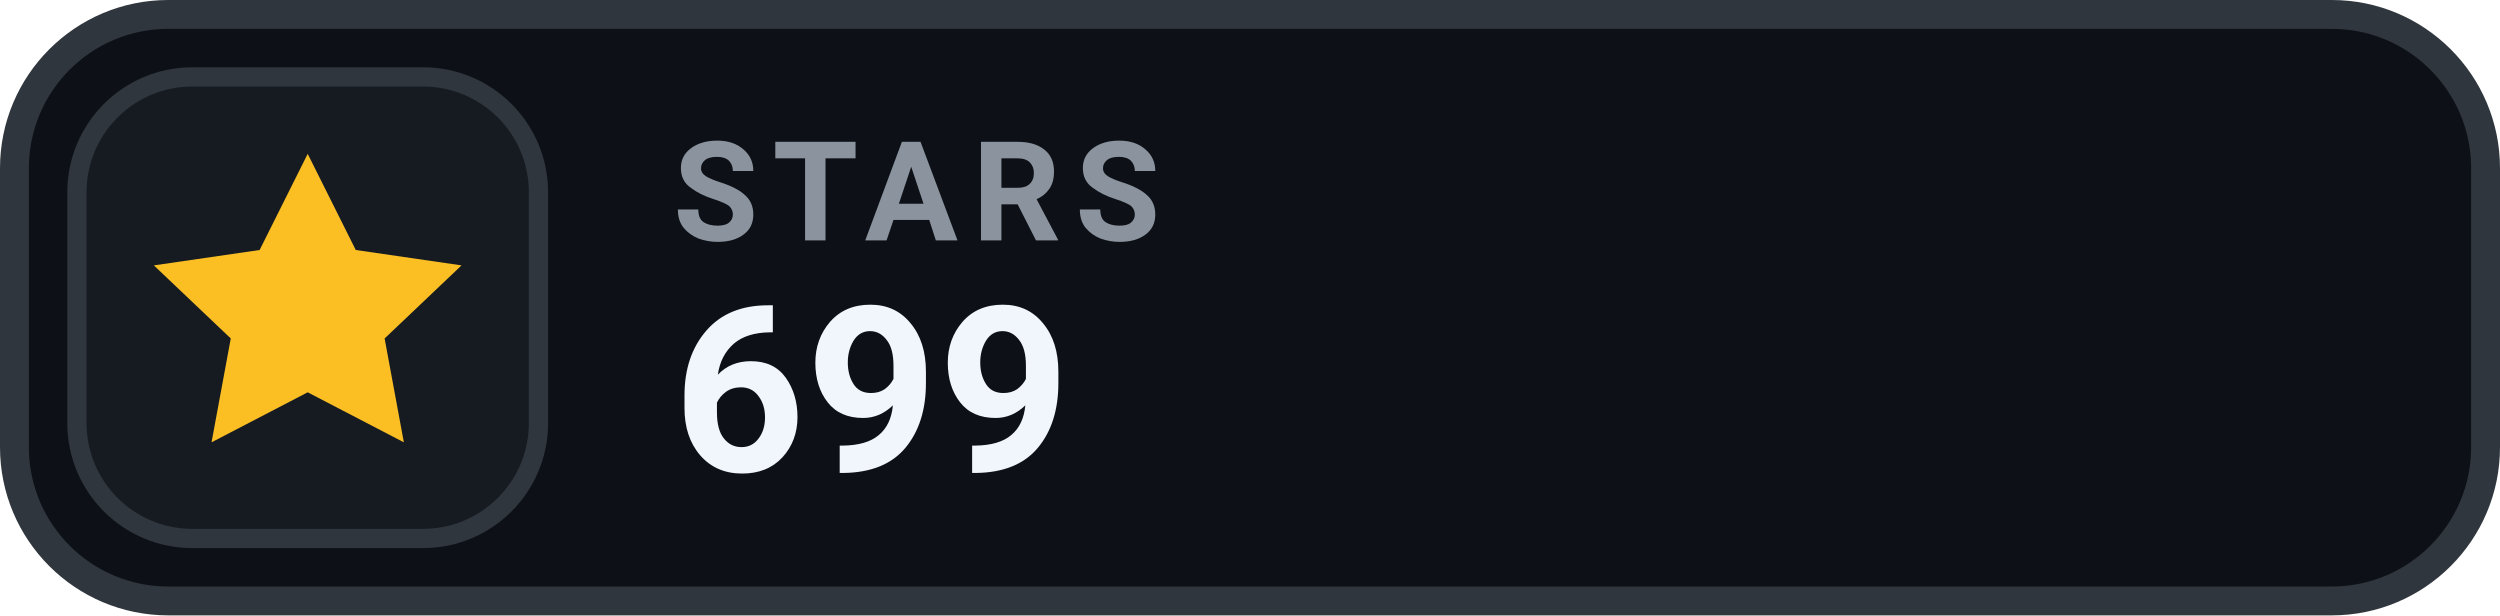
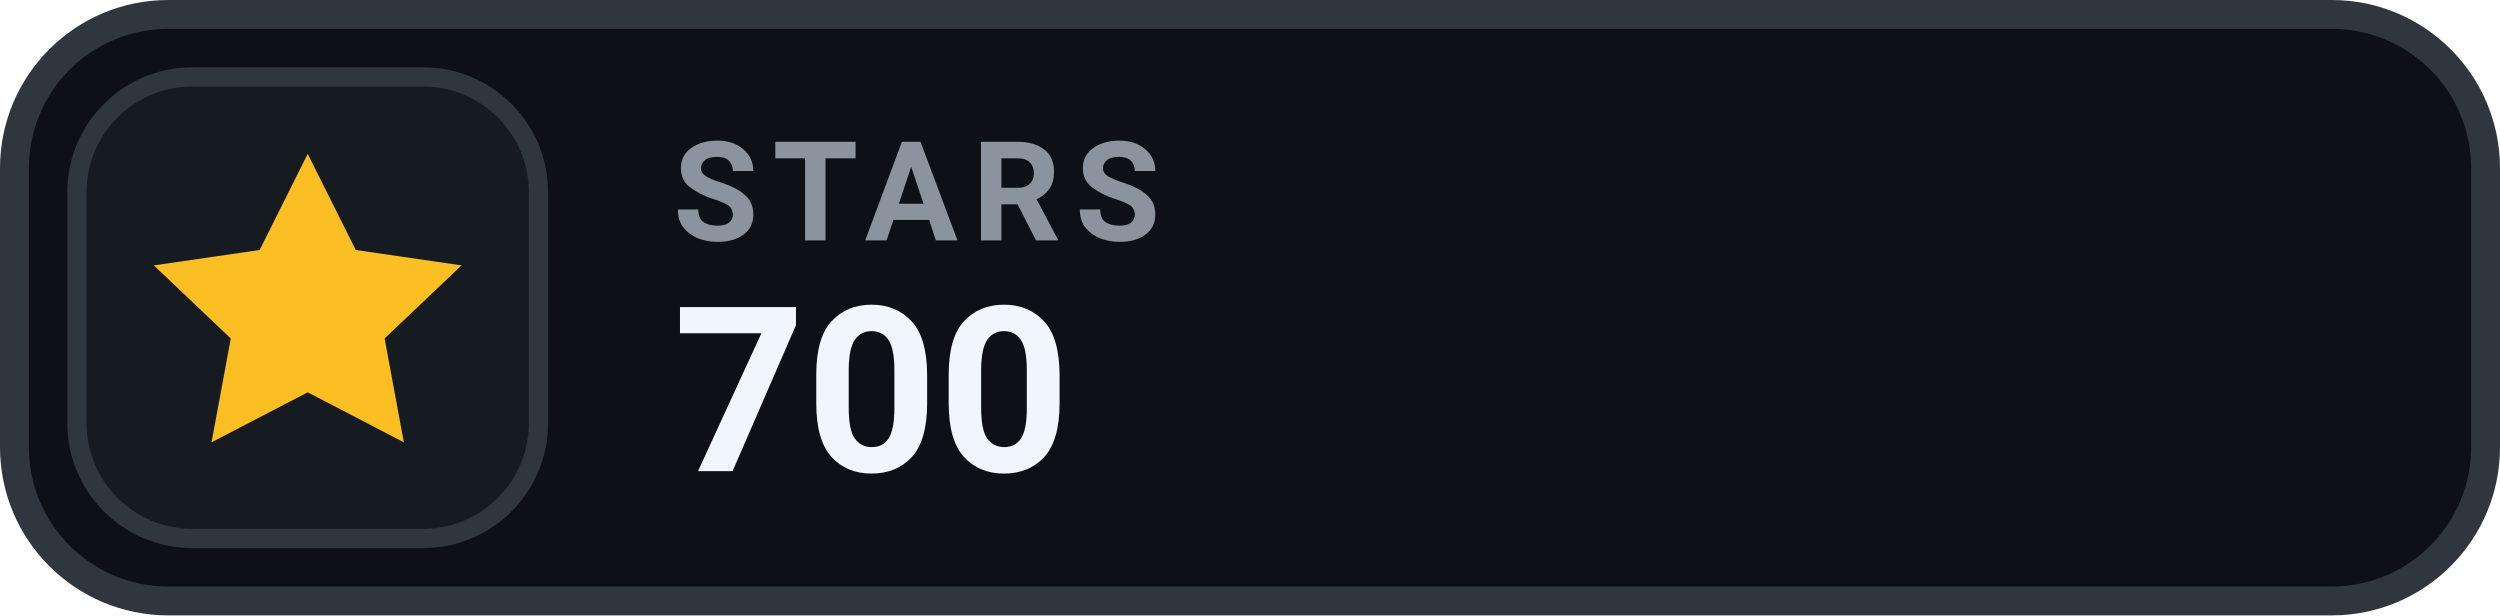
- <svg xmlns="http://www.w3.org/2000/svg" width="130" height="32" viewBox="0 0 130 32" role="img" aria-label="STARS 699">
+ <svg xmlns="http://www.w3.org/2000/svg" width="130" height="32" viewBox="0 0 130 32" role="img" aria-label="STARS 700">
  <rect x=".75" y=".75" width="128.5" height="30.5" rx="8" fill="#0D1117" stroke="#30363D" stroke-width="1.5" />
  <rect x="4" y="4" width="24" height="24" rx="6" fill="#161B22" stroke="#30363D" stroke-width="1" />
  <g transform="translate(16 16)" style="color:#FBBF24;">
    <path d="M0 -8 l2.5 5 5.5 .8 -4 3.8 1 5.4 -5 -2.6 -5 2.6 1 -5.4 -4 -3.8 5.5 -.8 Z" fill="currentColor" />
  </g>
  <text x="35" y="12.5" fill="#8B949E" font-family="-apple-system,BlinkMacSystemFont,'Segoe UI',Roboto,Helvetica,Arial,sans-serif" font-size="7.2" font-weight="700" letter-spacing=".75">STARS</text>
-   <text x="35" y="24.5" fill="#F0F6FC" font-family="-apple-system,BlinkMacSystemFont,'Segoe UI',Roboto,Helvetica,Arial,sans-serif" font-size="12" font-weight="700">699</text>
+   <text x="35" y="24.5" fill="#F0F6FC" font-family="-apple-system,BlinkMacSystemFont,'Segoe UI',Roboto,Helvetica,Arial,sans-serif" font-size="12" font-weight="700">700</text>
</svg>
